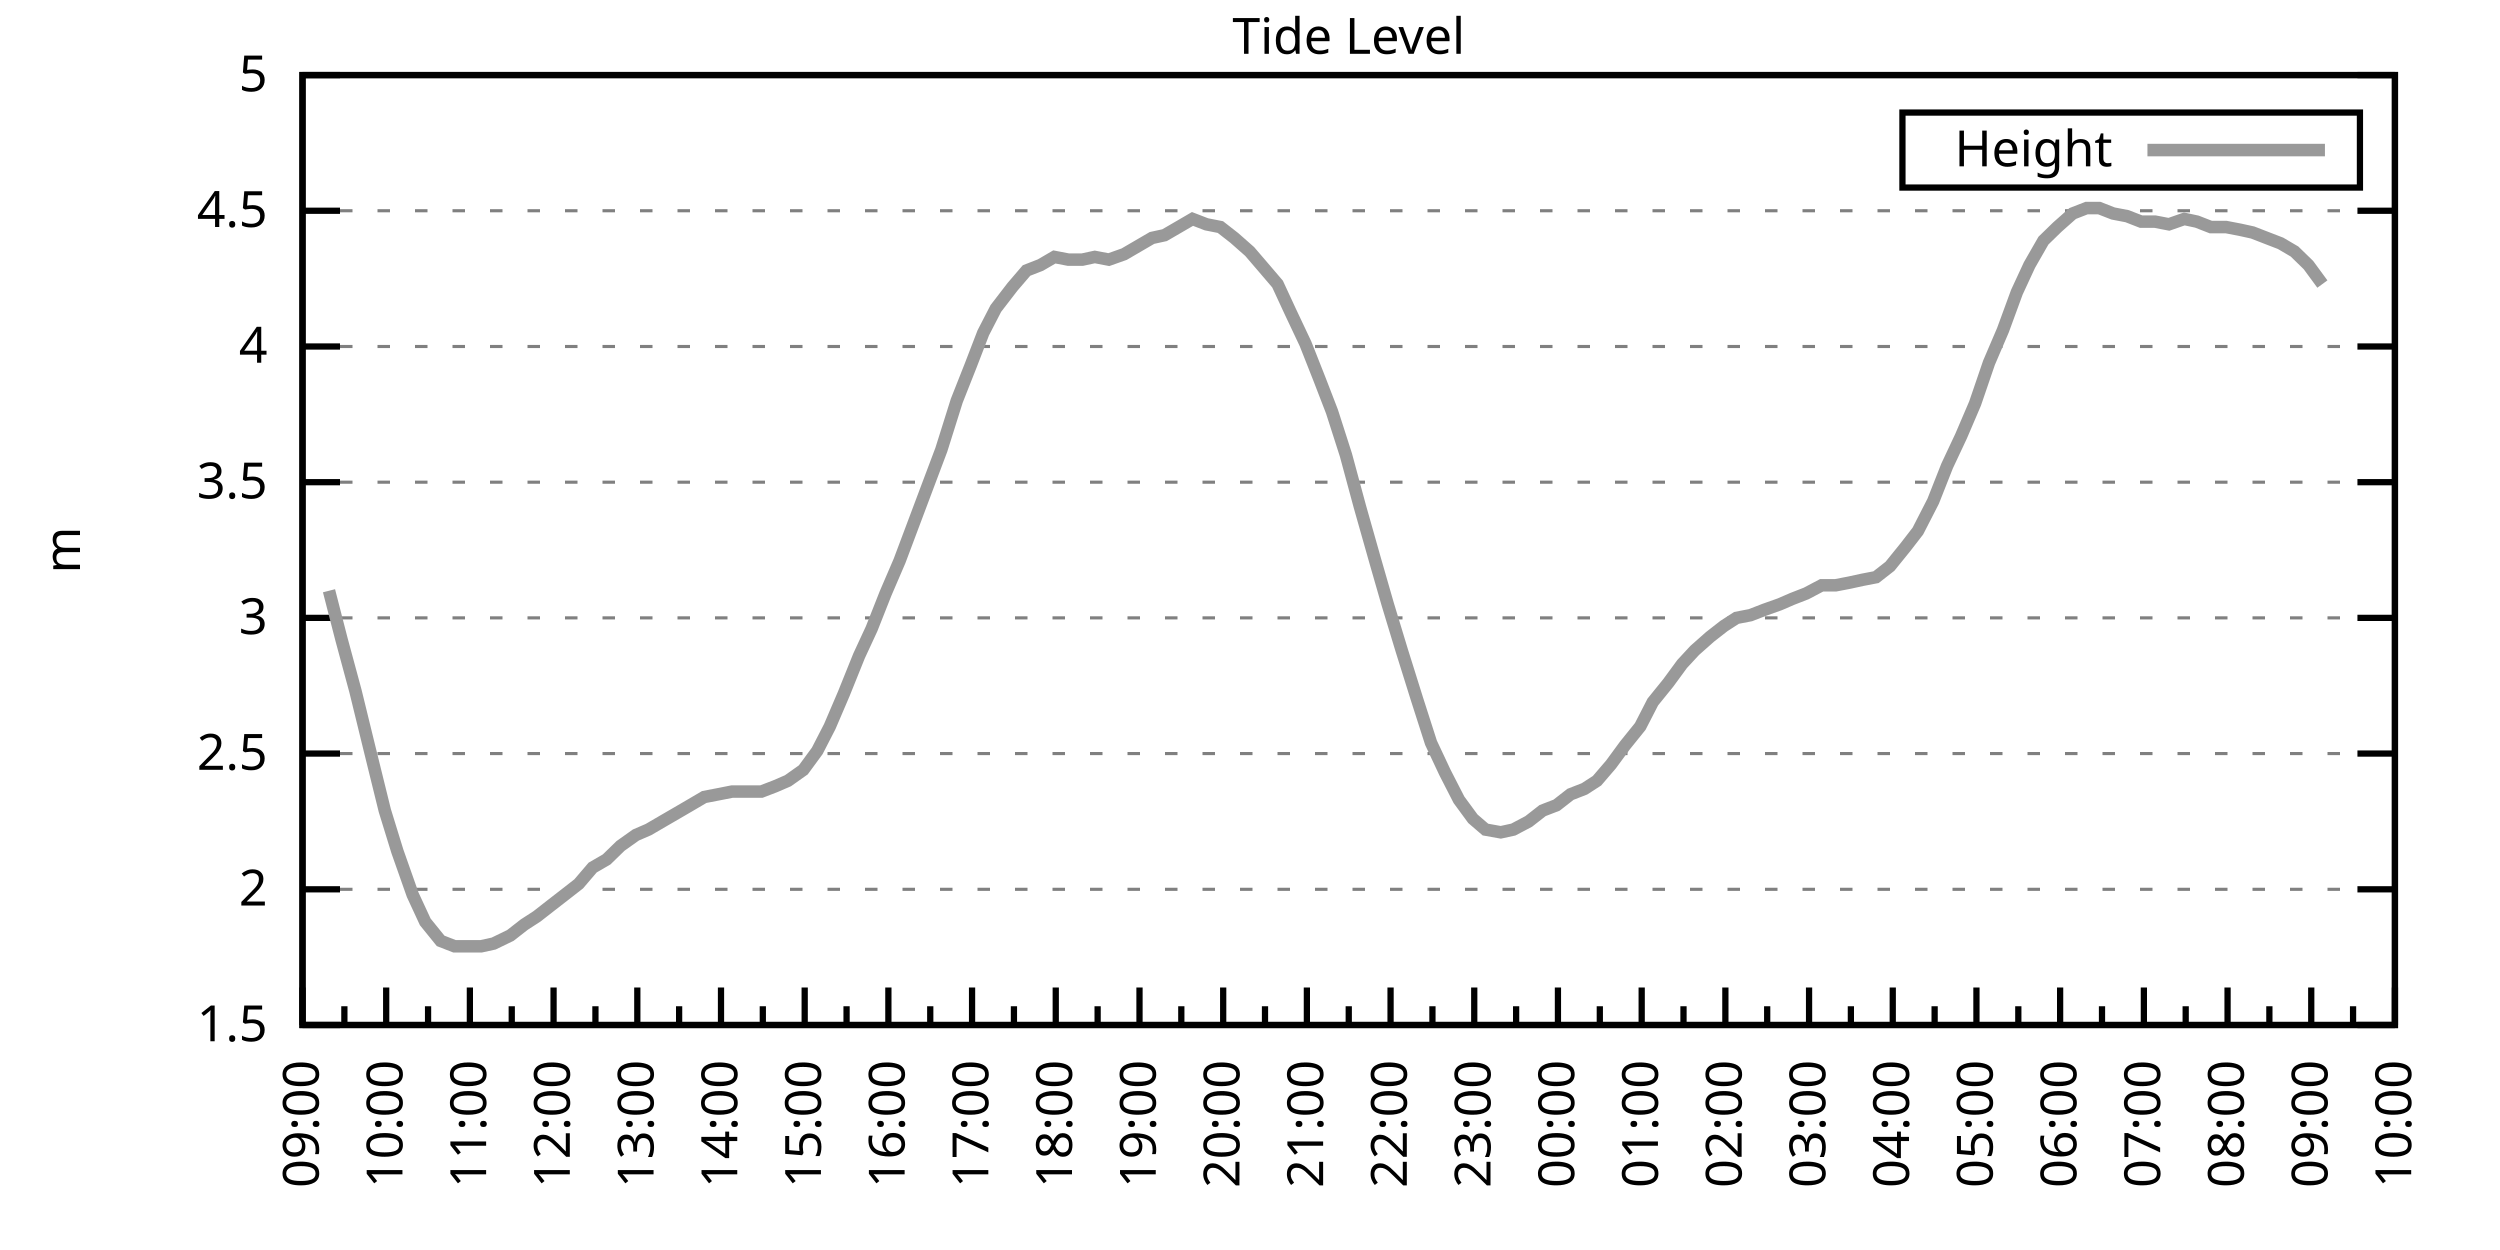
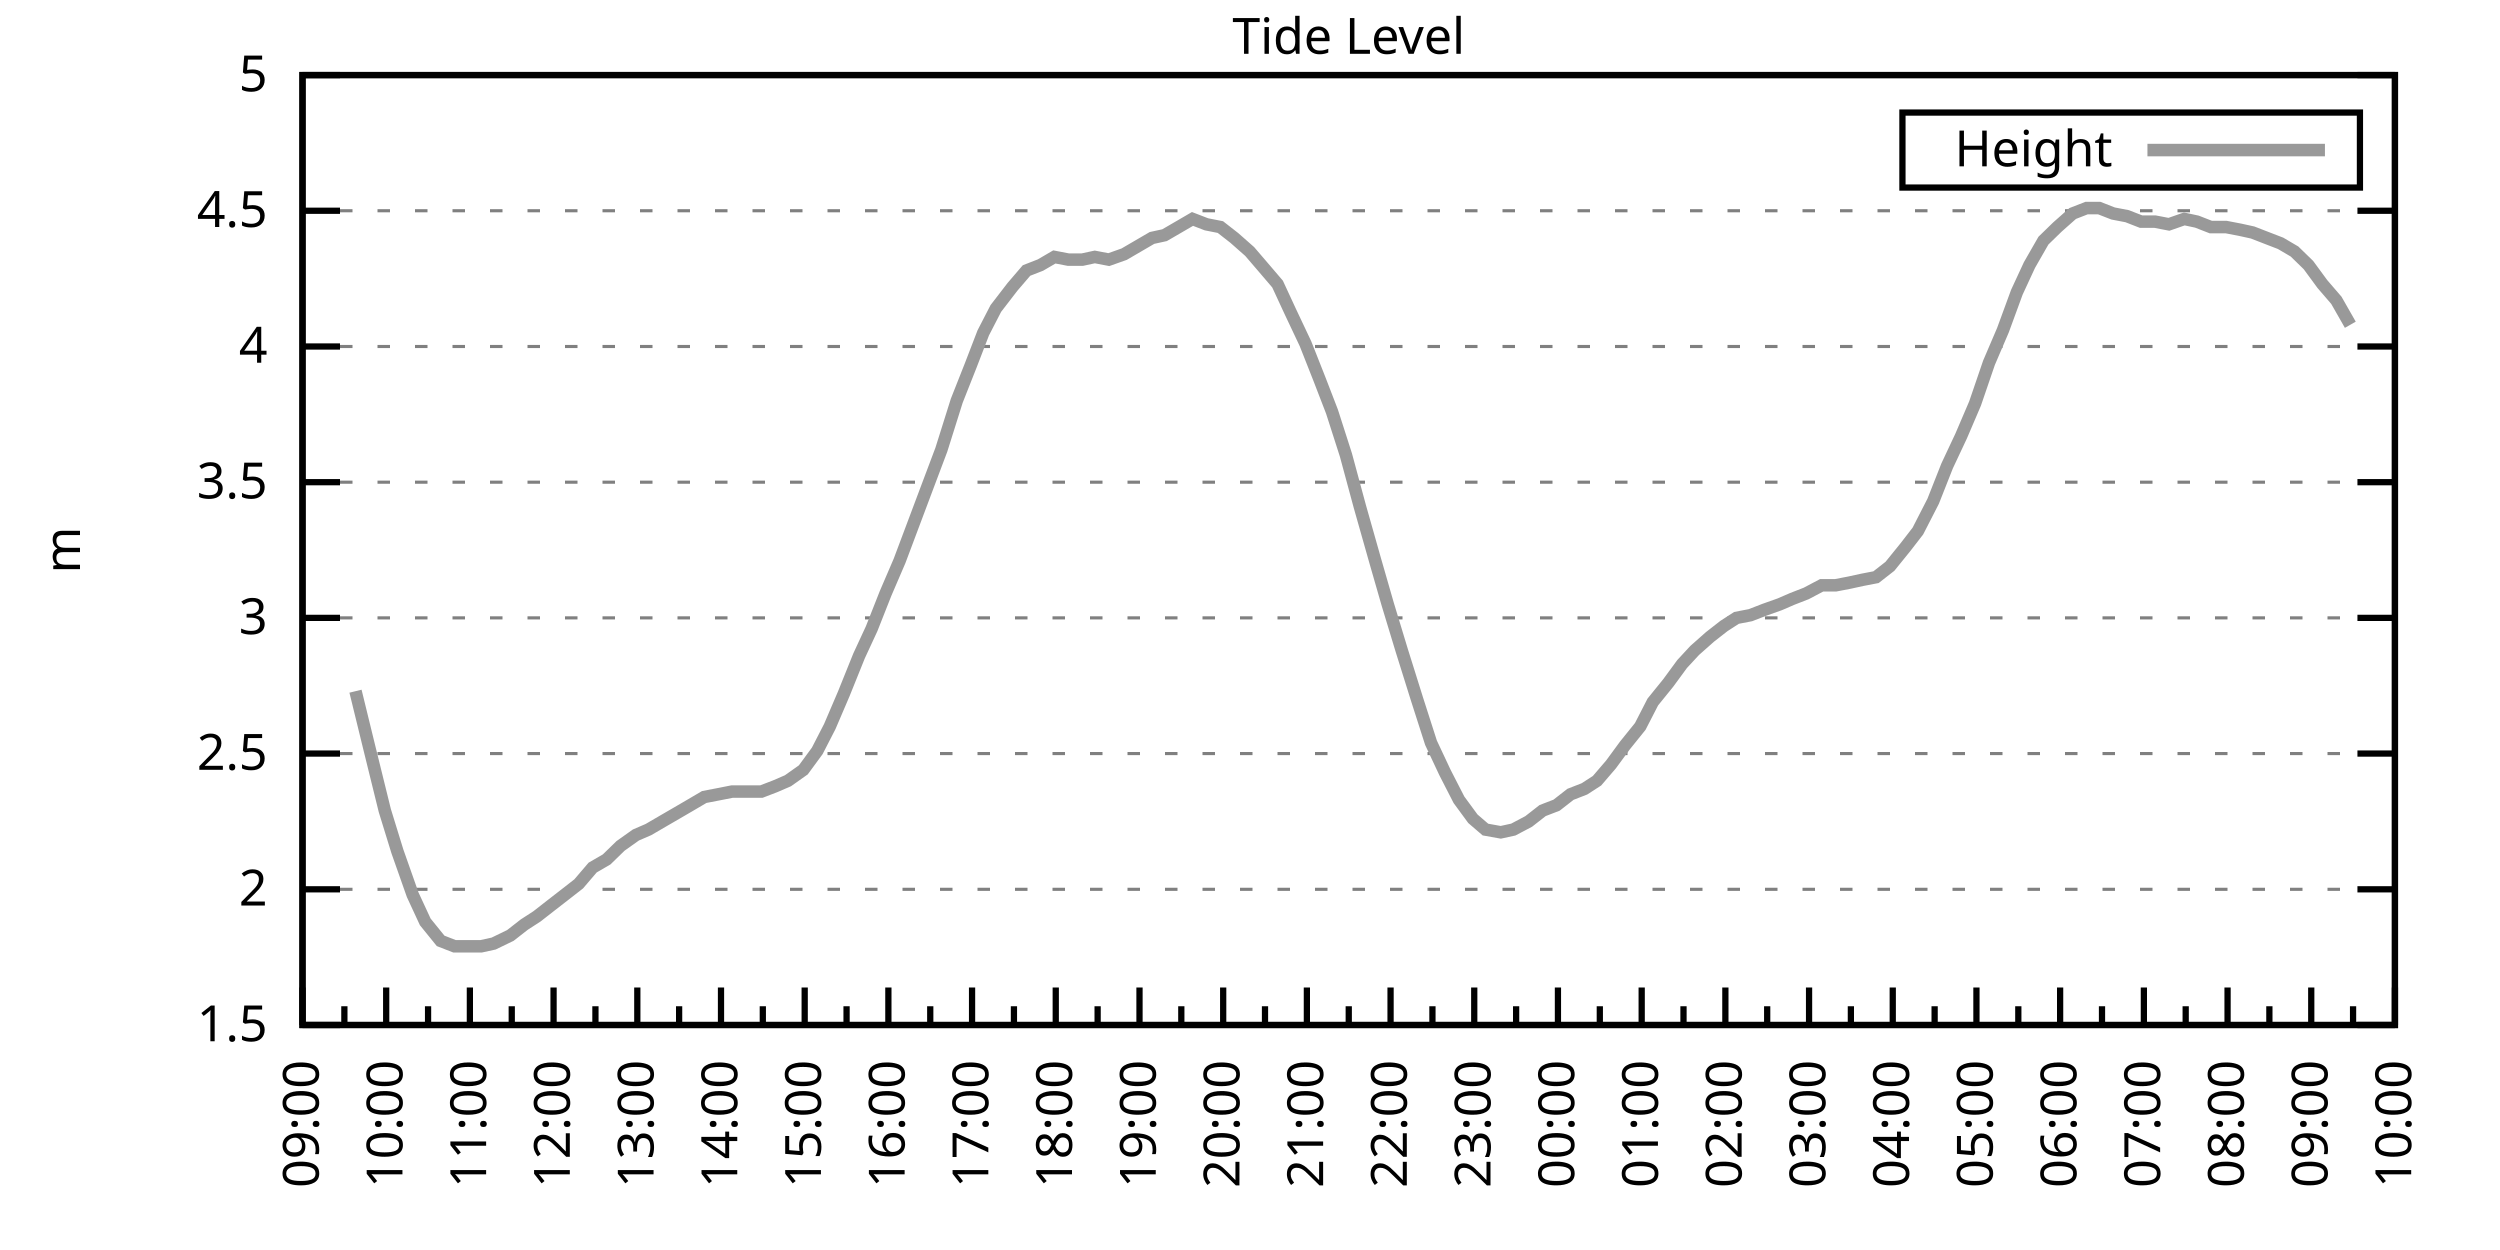
<svg xmlns="http://www.w3.org/2000/svg" xmlns:xlink="http://www.w3.org/1999/xlink" width="400" height="200" viewBox="0 0 400 200">
  <g id="gnuplot_canvas">
    <rect x="0" y="0" width="400" height="200" fill="none" />
    <defs>
      <circle id="gpDot" r="0.5" stroke-width="0.5" stroke="currentColor" />
      <path id="gpPt0" stroke-width="0.333" stroke="currentColor" d="M-1,0 h2 M0,-1 v2" />
      <path id="gpPt1" stroke-width="0.333" stroke="currentColor" d="M-1,-1 L1,1 M1,-1 L-1,1" />
      <path id="gpPt2" stroke-width="0.333" stroke="currentColor" d="M-1,0 L1,0 M0,-1 L0,1 M-1,-1 L1,1 M-1,1 L1,-1" />
      <rect id="gpPt3" stroke-width="0.333" stroke="currentColor" x="-1" y="-1" width="2" height="2" />
      <rect id="gpPt4" stroke-width="0.333" stroke="currentColor" fill="currentColor" x="-1" y="-1" width="2" height="2" />
      <circle id="gpPt5" stroke-width="0.333" stroke="currentColor" cx="0" cy="0" r="1" />
      <use xlink:href="#gpPt5" id="gpPt6" fill="currentColor" stroke="none" />
      <path id="gpPt7" stroke-width="0.333" stroke="currentColor" d="M0,-1.33 L-1.33,0.67 L1.33,0.67 z" />
      <use xlink:href="#gpPt7" id="gpPt8" fill="currentColor" stroke="none" />
      <use xlink:href="#gpPt7" id="gpPt9" stroke="currentColor" transform="rotate(180)" />
      <use xlink:href="#gpPt9" id="gpPt10" fill="currentColor" stroke="none" />
      <use xlink:href="#gpPt3" id="gpPt11" stroke="currentColor" transform="rotate(45)" />
      <use xlink:href="#gpPt11" id="gpPt12" fill="currentColor" stroke="none" />
      <path id="gpPt13" stroke-width="0.333" stroke="currentColor" d="M0,1.330 L1.265,0.411 L0.782,-1.067 L-0.782,-1.076 L-1.265,0.411 z" />
      <use xlink:href="#gpPt13" id="gpPt14" fill="currentColor" stroke="none" />
      <filter id="textbox" filterUnits="objectBoundingBox" x="0" y="0" height="1" width="1">
        <feFlood flood-color="white" flood-opacity="1" result="bgnd" />
        <feComposite in="SourceGraphic" in2="bgnd" operator="atop" />
      </filter>
      <filter id="greybox" filterUnits="objectBoundingBox" x="0" y="0" height="1" width="1">
        <feFlood flood-color="lightgrey" flood-opacity="1" result="grey" />
        <feComposite in="SourceGraphic" in2="grey" operator="atop" />
      </filter>
    </defs>
    <g fill="none" color="white" stroke="currentColor" stroke-width="1.00" stroke-linecap="butt" stroke-linejoin="miter">
</g>
    <g fill="none" color="black" stroke="currentColor" stroke-width="1.00" stroke-linecap="butt" stroke-linejoin="miter">
      <g stroke="none" shape-rendering="crispEdges">
        <polygon fill="rgb(255, 255, 255)" points="48.40,164.00 383.18,164.00 383.18,12.02 48.40,12.02 " />
      </g>
    </g>
    <g fill="none" color="black" stroke="currentColor" stroke-width="1.00" stroke-linecap="butt" stroke-linejoin="miter">
</g>
    <g fill="none" color="black" stroke="black" stroke-width="0.50" stroke-linecap="butt" stroke-linejoin="miter">
</g>
    <g fill="none" color="gray" stroke="currentColor" stroke-width="0.50" stroke-linecap="butt" stroke-linejoin="miter">
      <path stroke="gray" stroke-dasharray="2,4" class="gridline" d="M48.40,164.00 L383.19,164.00  " />
    </g>
    <g fill="none" color="gray" stroke="gray" stroke-width="1.00" stroke-linecap="butt" stroke-linejoin="miter">
</g>
    <g fill="none" color="black" stroke="currentColor" stroke-width="1.00" stroke-linecap="butt" stroke-linejoin="miter">
      <path stroke="black" d="M48.40,164.00 L54.40,164.00 M383.19,164.00 L377.19,164.00  " />
      <g transform="translate(42.80,166.60)" stroke="none" fill="black" font-family="Sans" font-size="8.00" text-anchor="end">
        <text>
          <tspan font-family="Sans"> 1.5</tspan>
        </text>
      </g>
    </g>
    <g fill="none" color="black" stroke="currentColor" stroke-width="1.00" stroke-linecap="butt" stroke-linejoin="miter">
</g>
    <g fill="none" color="black" stroke="black" stroke-width="0.50" stroke-linecap="butt" stroke-linejoin="miter">
</g>
    <g fill="none" color="gray" stroke="currentColor" stroke-width="0.50" stroke-linecap="butt" stroke-linejoin="miter">
      <path stroke="gray" stroke-dasharray="2,4" class="gridline" d="M48.40,142.29 L383.19,142.29  " />
    </g>
    <g fill="none" color="gray" stroke="gray" stroke-width="1.00" stroke-linecap="butt" stroke-linejoin="miter">
</g>
    <g fill="none" color="black" stroke="currentColor" stroke-width="1.00" stroke-linecap="butt" stroke-linejoin="miter">
      <path stroke="black" d="M48.40,142.29 L54.40,142.29 M383.19,142.29 L377.19,142.29  " />
      <g transform="translate(42.80,144.89)" stroke="none" fill="black" font-family="Sans" font-size="8.00" text-anchor="end">
        <text>
          <tspan font-family="Sans"> 2</tspan>
        </text>
      </g>
    </g>
    <g fill="none" color="black" stroke="currentColor" stroke-width="1.00" stroke-linecap="butt" stroke-linejoin="miter">
</g>
    <g fill="none" color="black" stroke="black" stroke-width="0.50" stroke-linecap="butt" stroke-linejoin="miter">
</g>
    <g fill="none" color="gray" stroke="currentColor" stroke-width="0.50" stroke-linecap="butt" stroke-linejoin="miter">
      <path stroke="gray" stroke-dasharray="2,4" class="gridline" d="M48.40,120.57 L383.19,120.57  " />
    </g>
    <g fill="none" color="gray" stroke="gray" stroke-width="1.00" stroke-linecap="butt" stroke-linejoin="miter">
</g>
    <g fill="none" color="black" stroke="currentColor" stroke-width="1.00" stroke-linecap="butt" stroke-linejoin="miter">
      <path stroke="black" d="M48.40,120.57 L54.40,120.57 M383.19,120.57 L377.19,120.57  " />
      <g transform="translate(42.80,123.17)" stroke="none" fill="black" font-family="Sans" font-size="8.00" text-anchor="end">
        <text>
          <tspan font-family="Sans"> 2.5</tspan>
        </text>
      </g>
    </g>
    <g fill="none" color="black" stroke="currentColor" stroke-width="1.00" stroke-linecap="butt" stroke-linejoin="miter">
</g>
    <g fill="none" color="black" stroke="black" stroke-width="0.50" stroke-linecap="butt" stroke-linejoin="miter">
</g>
    <g fill="none" color="gray" stroke="currentColor" stroke-width="0.50" stroke-linecap="butt" stroke-linejoin="miter">
      <path stroke="gray" stroke-dasharray="2,4" class="gridline" d="M48.40,98.86 L383.19,98.86  " />
    </g>
    <g fill="none" color="gray" stroke="gray" stroke-width="1.00" stroke-linecap="butt" stroke-linejoin="miter">
</g>
    <g fill="none" color="black" stroke="currentColor" stroke-width="1.00" stroke-linecap="butt" stroke-linejoin="miter">
      <path stroke="black" d="M48.40,98.86 L54.40,98.86 M383.19,98.86 L377.19,98.86  " />
      <g transform="translate(42.80,101.46)" stroke="none" fill="black" font-family="Sans" font-size="8.00" text-anchor="end">
        <text>
          <tspan font-family="Sans"> 3</tspan>
        </text>
      </g>
    </g>
    <g fill="none" color="black" stroke="currentColor" stroke-width="1.00" stroke-linecap="butt" stroke-linejoin="miter">
</g>
    <g fill="none" color="black" stroke="black" stroke-width="0.50" stroke-linecap="butt" stroke-linejoin="miter">
</g>
    <g fill="none" color="gray" stroke="currentColor" stroke-width="0.50" stroke-linecap="butt" stroke-linejoin="miter">
      <path stroke="gray" stroke-dasharray="2,4" class="gridline" d="M48.40,77.15 L383.19,77.15  " />
    </g>
    <g fill="none" color="gray" stroke="gray" stroke-width="1.00" stroke-linecap="butt" stroke-linejoin="miter">
</g>
    <g fill="none" color="black" stroke="currentColor" stroke-width="1.00" stroke-linecap="butt" stroke-linejoin="miter">
      <path stroke="black" d="M48.40,77.15 L54.40,77.15 M383.19,77.15 L377.19,77.15  " />
      <g transform="translate(42.80,79.75)" stroke="none" fill="black" font-family="Sans" font-size="8.00" text-anchor="end">
        <text>
          <tspan font-family="Sans"> 3.5</tspan>
        </text>
      </g>
    </g>
    <g fill="none" color="black" stroke="currentColor" stroke-width="1.00" stroke-linecap="butt" stroke-linejoin="miter">
</g>
    <g fill="none" color="black" stroke="black" stroke-width="0.50" stroke-linecap="butt" stroke-linejoin="miter">
</g>
    <g fill="none" color="gray" stroke="currentColor" stroke-width="0.50" stroke-linecap="butt" stroke-linejoin="miter">
      <path stroke="gray" stroke-dasharray="2,4" class="gridline" d="M48.40,55.44 L383.19,55.44  " />
    </g>
    <g fill="none" color="gray" stroke="gray" stroke-width="1.00" stroke-linecap="butt" stroke-linejoin="miter">
</g>
    <g fill="none" color="black" stroke="currentColor" stroke-width="1.00" stroke-linecap="butt" stroke-linejoin="miter">
      <path stroke="black" d="M48.40,55.44 L54.40,55.44 M383.19,55.44 L377.19,55.44  " />
      <g transform="translate(42.80,58.04)" stroke="none" fill="black" font-family="Sans" font-size="8.00" text-anchor="end">
        <text>
          <tspan font-family="Sans"> 4</tspan>
        </text>
      </g>
    </g>
    <g fill="none" color="black" stroke="currentColor" stroke-width="1.00" stroke-linecap="butt" stroke-linejoin="miter">
</g>
    <g fill="none" color="black" stroke="black" stroke-width="0.50" stroke-linecap="butt" stroke-linejoin="miter">
</g>
    <g fill="none" color="gray" stroke="currentColor" stroke-width="0.50" stroke-linecap="butt" stroke-linejoin="miter">
      <path stroke="gray" stroke-dasharray="2,4" class="gridline" d="M48.40,33.72 L383.19,33.72  " />
    </g>
    <g fill="none" color="gray" stroke="gray" stroke-width="1.00" stroke-linecap="butt" stroke-linejoin="miter">
</g>
    <g fill="none" color="black" stroke="currentColor" stroke-width="1.00" stroke-linecap="butt" stroke-linejoin="miter">
      <path stroke="black" d="M48.40,33.72 L54.40,33.72 M383.19,33.72 L377.19,33.72  " />
      <g transform="translate(42.80,36.32)" stroke="none" fill="black" font-family="Sans" font-size="8.00" text-anchor="end">
        <text>
          <tspan font-family="Sans"> 4.5</tspan>
        </text>
      </g>
    </g>
    <g fill="none" color="black" stroke="currentColor" stroke-width="1.00" stroke-linecap="butt" stroke-linejoin="miter">
</g>
    <g fill="none" color="black" stroke="black" stroke-width="0.50" stroke-linecap="butt" stroke-linejoin="miter">
</g>
    <g fill="none" color="gray" stroke="currentColor" stroke-width="0.50" stroke-linecap="butt" stroke-linejoin="miter">
      <path stroke="gray" stroke-dasharray="2,4" class="gridline" d="M48.40,12.01 L383.19,12.01  " />
    </g>
    <g fill="none" color="gray" stroke="gray" stroke-width="1.00" stroke-linecap="butt" stroke-linejoin="miter">
</g>
    <g fill="none" color="black" stroke="currentColor" stroke-width="1.00" stroke-linecap="butt" stroke-linejoin="miter">
      <path stroke="black" d="M48.40,12.01 L54.40,12.01 M383.19,12.01 L377.19,12.01  " />
      <g transform="translate(42.80,14.61)" stroke="none" fill="black" font-family="Sans" font-size="8.00" text-anchor="end">
        <text>
          <tspan font-family="Sans"> 5</tspan>
        </text>
      </g>
    </g>
    <g fill="none" color="black" stroke="currentColor" stroke-width="1.00" stroke-linecap="butt" stroke-linejoin="miter">
      <path stroke="black" d="M48.40,164.00 L48.40,158.00  " />
      <g transform="translate(51.00,169.60) rotate(270)" stroke="none" fill="black" font-family="Sans" font-size="8.00" text-anchor="end">
        <text>
          <tspan font-family="Sans">09:00</tspan>
        </text>
      </g>
    </g>
    <g fill="none" color="black" stroke="currentColor" stroke-width="1.00" stroke-linecap="butt" stroke-linejoin="miter">
      <path stroke="black" d="M55.10,164.00 L55.10,161.00 M61.79,164.00 L61.79,158.00  " />
      <g transform="translate(64.39,169.60) rotate(270)" stroke="none" fill="black" font-family="Sans" font-size="8.00" text-anchor="end">
        <text>
          <tspan font-family="Sans">10:00</tspan>
        </text>
      </g>
    </g>
    <g fill="none" color="black" stroke="currentColor" stroke-width="1.00" stroke-linecap="butt" stroke-linejoin="miter">
      <path stroke="black" d="M68.49,164.00 L68.49,161.00 M75.18,164.00 L75.18,158.00  " />
      <g transform="translate(77.78,169.60) rotate(270)" stroke="none" fill="black" font-family="Sans" font-size="8.00" text-anchor="end">
        <text>
          <tspan font-family="Sans">11:00</tspan>
        </text>
      </g>
    </g>
    <g fill="none" color="black" stroke="currentColor" stroke-width="1.00" stroke-linecap="butt" stroke-linejoin="miter">
      <path stroke="black" d="M81.88,164.00 L81.88,161.00 M88.57,164.00 L88.57,158.00  " />
      <g transform="translate(91.17,169.60) rotate(270)" stroke="none" fill="black" font-family="Sans" font-size="8.00" text-anchor="end">
        <text>
          <tspan font-family="Sans">12:00</tspan>
        </text>
      </g>
    </g>
    <g fill="none" color="black" stroke="currentColor" stroke-width="1.00" stroke-linecap="butt" stroke-linejoin="miter">
      <path stroke="black" d="M95.27,164.00 L95.27,161.00 M101.97,164.00 L101.97,158.00  " />
      <g transform="translate(104.57,169.60) rotate(270)" stroke="none" fill="black" font-family="Sans" font-size="8.00" text-anchor="end">
        <text>
          <tspan font-family="Sans">13:00</tspan>
        </text>
      </g>
    </g>
    <g fill="none" color="black" stroke="currentColor" stroke-width="1.00" stroke-linecap="butt" stroke-linejoin="miter">
      <path stroke="black" d="M108.66,164.00 L108.66,161.00 M115.36,164.00 L115.36,158.00  " />
      <g transform="translate(117.96,169.60) rotate(270)" stroke="none" fill="black" font-family="Sans" font-size="8.00" text-anchor="end">
        <text>
          <tspan font-family="Sans">14:00</tspan>
        </text>
      </g>
    </g>
    <g fill="none" color="black" stroke="currentColor" stroke-width="1.00" stroke-linecap="butt" stroke-linejoin="miter">
      <path stroke="black" d="M122.05,164.00 L122.05,161.00 M128.75,164.00 L128.75,158.00  " />
      <g transform="translate(131.35,169.60) rotate(270)" stroke="none" fill="black" font-family="Sans" font-size="8.00" text-anchor="end">
        <text>
          <tspan font-family="Sans">15:00</tspan>
        </text>
      </g>
    </g>
    <g fill="none" color="black" stroke="currentColor" stroke-width="1.00" stroke-linecap="butt" stroke-linejoin="miter">
      <path stroke="black" d="M135.45,164.00 L135.45,161.00 M142.14,164.00 L142.14,158.00  " />
      <g transform="translate(144.74,169.60) rotate(270)" stroke="none" fill="black" font-family="Sans" font-size="8.00" text-anchor="end">
        <text>
          <tspan font-family="Sans">16:00</tspan>
        </text>
      </g>
    </g>
    <g fill="none" color="black" stroke="currentColor" stroke-width="1.00" stroke-linecap="butt" stroke-linejoin="miter">
      <path stroke="black" d="M148.84,164.00 L148.84,161.00 M155.53,164.00 L155.53,158.00  " />
      <g transform="translate(158.13,169.60) rotate(270)" stroke="none" fill="black" font-family="Sans" font-size="8.00" text-anchor="end">
        <text>
          <tspan font-family="Sans">17:00</tspan>
        </text>
      </g>
    </g>
    <g fill="none" color="black" stroke="currentColor" stroke-width="1.00" stroke-linecap="butt" stroke-linejoin="miter">
      <path stroke="black" d="M162.23,164.00 L162.23,161.00 M168.92,164.00 L168.92,158.00  " />
      <g transform="translate(171.52,169.60) rotate(270)" stroke="none" fill="black" font-family="Sans" font-size="8.00" text-anchor="end">
        <text>
          <tspan font-family="Sans">18:00</tspan>
        </text>
      </g>
    </g>
    <g fill="none" color="black" stroke="currentColor" stroke-width="1.00" stroke-linecap="butt" stroke-linejoin="miter">
      <path stroke="black" d="M175.62,164.00 L175.62,161.00 M182.32,164.00 L182.32,158.00  " />
      <g transform="translate(184.92,169.60) rotate(270)" stroke="none" fill="black" font-family="Sans" font-size="8.00" text-anchor="end">
        <text>
          <tspan font-family="Sans">19:00</tspan>
        </text>
      </g>
    </g>
    <g fill="none" color="black" stroke="currentColor" stroke-width="1.00" stroke-linecap="butt" stroke-linejoin="miter">
      <path stroke="black" d="M189.01,164.00 L189.01,161.00 M195.71,164.00 L195.71,158.00  " />
      <g transform="translate(198.31,169.60) rotate(270)" stroke="none" fill="black" font-family="Sans" font-size="8.00" text-anchor="end">
        <text>
          <tspan font-family="Sans">20:00</tspan>
        </text>
      </g>
    </g>
    <g fill="none" color="black" stroke="currentColor" stroke-width="1.00" stroke-linecap="butt" stroke-linejoin="miter">
      <path stroke="black" d="M202.40,164.00 L202.40,161.00 M209.10,164.00 L209.10,158.00  " />
      <g transform="translate(211.70,169.60) rotate(270)" stroke="none" fill="black" font-family="Sans" font-size="8.00" text-anchor="end">
        <text>
          <tspan font-family="Sans">21:00</tspan>
        </text>
      </g>
    </g>
    <g fill="none" color="black" stroke="currentColor" stroke-width="1.00" stroke-linecap="butt" stroke-linejoin="miter">
      <path stroke="black" d="M215.80,164.00 L215.80,161.00 M222.49,164.00 L222.49,158.00  " />
      <g transform="translate(225.09,169.60) rotate(270)" stroke="none" fill="black" font-family="Sans" font-size="8.00" text-anchor="end">
        <text>
          <tspan font-family="Sans">22:00</tspan>
        </text>
      </g>
    </g>
    <g fill="none" color="black" stroke="currentColor" stroke-width="1.00" stroke-linecap="butt" stroke-linejoin="miter">
      <path stroke="black" d="M229.19,164.00 L229.19,161.00 M235.88,164.00 L235.88,158.00  " />
      <g transform="translate(238.48,169.60) rotate(270)" stroke="none" fill="black" font-family="Sans" font-size="8.00" text-anchor="end">
        <text>
          <tspan font-family="Sans">23:00</tspan>
        </text>
      </g>
    </g>
    <g fill="none" color="black" stroke="currentColor" stroke-width="1.00" stroke-linecap="butt" stroke-linejoin="miter">
      <path stroke="black" d="M242.58,164.00 L242.58,161.00 M249.27,164.00 L249.27,158.00  " />
      <g transform="translate(251.87,169.60) rotate(270)" stroke="none" fill="black" font-family="Sans" font-size="8.00" text-anchor="end">
        <text>
          <tspan font-family="Sans">00:00</tspan>
        </text>
      </g>
    </g>
    <g fill="none" color="black" stroke="currentColor" stroke-width="1.00" stroke-linecap="butt" stroke-linejoin="miter">
      <path stroke="black" d="M255.97,164.00 L255.97,161.00 M262.67,164.00 L262.67,158.00  " />
      <g transform="translate(265.27,169.60) rotate(270)" stroke="none" fill="black" font-family="Sans" font-size="8.00" text-anchor="end">
        <text>
          <tspan font-family="Sans">01:00</tspan>
        </text>
      </g>
    </g>
    <g fill="none" color="black" stroke="currentColor" stroke-width="1.00" stroke-linecap="butt" stroke-linejoin="miter">
      <path stroke="black" d="M269.36,164.00 L269.36,161.00 M276.06,164.00 L276.06,158.00  " />
      <g transform="translate(278.66,169.60) rotate(270)" stroke="none" fill="black" font-family="Sans" font-size="8.00" text-anchor="end">
        <text>
          <tspan font-family="Sans">02:00</tspan>
        </text>
      </g>
    </g>
    <g fill="none" color="black" stroke="currentColor" stroke-width="1.00" stroke-linecap="butt" stroke-linejoin="miter">
      <path stroke="black" d="M282.75,164.00 L282.75,161.00 M289.45,164.00 L289.45,158.00  " />
      <g transform="translate(292.05,169.60) rotate(270)" stroke="none" fill="black" font-family="Sans" font-size="8.00" text-anchor="end">
        <text>
          <tspan font-family="Sans">03:00</tspan>
        </text>
      </g>
    </g>
    <g fill="none" color="black" stroke="currentColor" stroke-width="1.00" stroke-linecap="butt" stroke-linejoin="miter">
      <path stroke="black" d="M296.14,164.00 L296.14,161.00 M302.84,164.00 L302.84,158.00  " />
      <g transform="translate(305.44,169.60) rotate(270)" stroke="none" fill="black" font-family="Sans" font-size="8.00" text-anchor="end">
        <text>
          <tspan font-family="Sans">04:00</tspan>
        </text>
      </g>
    </g>
    <g fill="none" color="black" stroke="currentColor" stroke-width="1.00" stroke-linecap="butt" stroke-linejoin="miter">
      <path stroke="black" d="M309.54,164.00 L309.54,161.00 M316.23,164.00 L316.23,158.00  " />
      <g transform="translate(318.83,169.60) rotate(270)" stroke="none" fill="black" font-family="Sans" font-size="8.00" text-anchor="end">
        <text>
          <tspan font-family="Sans">05:00</tspan>
        </text>
      </g>
    </g>
    <g fill="none" color="black" stroke="currentColor" stroke-width="1.00" stroke-linecap="butt" stroke-linejoin="miter">
      <path stroke="black" d="M322.93,164.00 L322.93,161.00 M329.62,164.00 L329.62,158.00  " />
      <g transform="translate(332.22,169.60) rotate(270)" stroke="none" fill="black" font-family="Sans" font-size="8.00" text-anchor="end">
        <text>
          <tspan font-family="Sans">06:00</tspan>
        </text>
      </g>
    </g>
    <g fill="none" color="black" stroke="currentColor" stroke-width="1.00" stroke-linecap="butt" stroke-linejoin="miter">
      <path stroke="black" d="M336.32,164.00 L336.32,161.00 M343.02,164.00 L343.02,158.00  " />
      <g transform="translate(345.62,169.60) rotate(270)" stroke="none" fill="black" font-family="Sans" font-size="8.00" text-anchor="end">
        <text>
          <tspan font-family="Sans">07:00</tspan>
        </text>
      </g>
    </g>
    <g fill="none" color="black" stroke="currentColor" stroke-width="1.00" stroke-linecap="butt" stroke-linejoin="miter">
      <path stroke="black" d="M349.71,164.00 L349.71,161.00 M356.41,164.00 L356.41,158.00  " />
      <g transform="translate(359.01,169.60) rotate(270)" stroke="none" fill="black" font-family="Sans" font-size="8.00" text-anchor="end">
        <text>
          <tspan font-family="Sans">08:00</tspan>
        </text>
      </g>
    </g>
    <g fill="none" color="black" stroke="currentColor" stroke-width="1.00" stroke-linecap="butt" stroke-linejoin="miter">
      <path stroke="black" d="M363.10,164.00 L363.10,161.00 M369.80,164.00 L369.80,158.00  " />
      <g transform="translate(372.40,169.60) rotate(270)" stroke="none" fill="black" font-family="Sans" font-size="8.00" text-anchor="end">
        <text>
          <tspan font-family="Sans">09:00</tspan>
        </text>
      </g>
    </g>
    <g fill="none" color="black" stroke="currentColor" stroke-width="1.00" stroke-linecap="butt" stroke-linejoin="miter">
      <path stroke="black" d="M376.49,164.00 L376.49,161.00 M383.19,164.00 L383.19,158.00  " />
      <g transform="translate(385.79,169.60) rotate(270)" stroke="none" fill="black" font-family="Sans" font-size="8.00" text-anchor="end">
        <text>
          <tspan font-family="Sans">10:00</tspan>
        </text>
      </g>
    </g>
    <g fill="none" color="black" stroke="currentColor" stroke-width="1.00" stroke-linecap="butt" stroke-linejoin="miter">
</g>
    <g fill="none" color="black" stroke="currentColor" stroke-width="1.00" stroke-linecap="butt" stroke-linejoin="miter">
      <path stroke="black" d="M48.40,12.01 L48.40,164.00 L383.19,164.00 L383.19,12.01 L48.40,12.01 Z  " />
    </g>
    <g fill="none" color="black" stroke="currentColor" stroke-width="1.00" stroke-linecap="butt" stroke-linejoin="miter">
      <g transform="translate(12.80,88.01) rotate(270)" stroke="none" fill="black" font-family="Sans" font-size="8.00" text-anchor="middle">
        <text>
          <tspan font-family="Sans">m</tspan>
        </text>
      </g>
    </g>
    <g fill="none" color="black" stroke="currentColor" stroke-width="1.00" stroke-linecap="butt" stroke-linejoin="miter">
</g>
    <g fill="none" color="black" stroke="currentColor" stroke-width="1.00" stroke-linecap="butt" stroke-linejoin="miter">
      <path stroke="black" d="M304.39,30.01 L304.39,18.01 L377.59,18.01 L377.59,30.01 L304.39,30.01 Z  " />
    </g>
    <g id="Tide_level_plot_1">
      <g fill="none" color="white" stroke="black" stroke-width="2.00" stroke-linecap="butt" stroke-linejoin="miter">
</g>
      <g fill="none" color="black" stroke="currentColor" stroke-width="2.00" stroke-linecap="butt" stroke-linejoin="miter">
        <g transform="translate(337.99,26.61)" stroke="none" fill="black" font-family="Sans" font-size="8.00" text-anchor="end">
          <text>
            <tspan font-family="Sans">Height</tspan>
          </text>
        </g>
      </g>
      <g fill="none" color="black" stroke="currentColor" stroke-width="2.00" stroke-linecap="butt" stroke-linejoin="miter">
-         <path stroke="rgb(153, 153, 153)" d="M343.59,24.01 L371.99,24.01 M52.64,94.52 L54.65,102.34 L56.88,110.59 L59.11,119.71 L61.57,129.69 L63.58,136.21   L66.03,143.16 L68.04,147.50 L70.50,150.54 L72.73,151.41 L74.74,151.41 L76.97,151.41 L78.98,150.97 L81.66,149.67   L83.89,147.93 L85.90,146.63 L88.13,144.89 L90.36,143.16 L92.59,141.42 L94.82,138.81 L97.06,137.51 L99.29,135.34   L101.74,133.60 L103.75,132.73 L105.98,131.43 L108.22,130.13 L110.45,128.83 L112.68,127.52 L114.91,127.09 L117.14,126.65   L119.60,126.65 L121.83,126.65 L124.06,125.79 L126.07,124.92 L128.53,123.18 L130.76,120.14 L132.77,116.23 L135.00,111.02   L137.45,104.94 L139.46,100.60 L141.69,94.95 L143.93,89.74 L148.17,78.45 L150.62,71.94 L153.08,64.12 L155.31,58.48   L157.32,53.26 L159.33,49.36 L162.01,45.88 L164.24,43.28 L166.47,42.41 L168.70,41.11 L170.93,41.54 L173.17,41.54   L175.17,41.11 L177.41,41.54 L179.86,40.67 L182.09,39.37 L184.32,38.07 L186.33,37.63 L188.57,36.33 L190.80,35.03   L193.03,35.89 L195.26,36.33 L197.49,38.07 L199.95,40.24 L202.18,42.84 L204.41,45.45 L206.42,49.79 L208.88,55.00   L211.11,60.65 L213.12,65.86 L215.35,72.81 L217.58,81.06 L220.04,89.74 L222.04,96.69 L224.28,104.07 L226.73,111.89   L228.96,118.84 L231.20,123.61 L233.43,127.96 L235.66,131.00 L237.67,132.73 L240.12,133.17 L242.13,132.73 L244.59,131.43   L246.82,129.69 L249.05,128.83 L251.28,127.09 L253.51,126.22 L255.52,124.92 L257.76,122.31 L259.99,119.27 L262.44,116.23   L264.45,112.32 L266.91,109.28 L269.14,106.24 L271.15,104.07 L273.60,101.90 L275.83,100.16 L277.84,98.86 L280.07,98.43   L282.31,97.56 L284.76,96.69 L286.77,95.82 L289.00,94.95 L291.46,93.65 L293.69,93.65 L295.92,93.22 L297.93,92.78   L300.16,92.35 L302.39,90.61 L304.85,87.57 L306.86,84.97 L309.31,80.19 L311.54,74.54 L313.78,69.77 L316.01,64.56   L318.24,58.04 L320.47,52.83 L322.70,46.75 L324.71,42.41 L326.95,38.50 L329.18,36.33 L331.63,34.16 L333.86,33.29   L335.87,33.29 L338.10,34.16 L340.34,34.59 L342.57,35.46 L344.80,35.46 L347.03,35.89 L349.49,35.03 L351.50,35.46   L353.73,36.33 L356.18,36.33 L358.42,36.76 L360.42,37.20 L362.66,38.07 L364.89,38.93 L367.12,40.24 L369.35,42.41   L371.58,45.45  " />
+         <path stroke="rgb(153, 153, 153)" d="M343.59,24.01 L371.99,24.01 M56.88,110.59 L59.11,119.71 L61.57,129.69 L63.58,136.21 L66.03,143.16 L68.04,147.50   L70.50,150.54 L72.73,151.41 L74.74,151.41 L76.97,151.41 L78.98,150.97 L81.66,149.67 L83.89,147.93 L85.90,146.63   L88.13,144.89 L90.36,143.16 L92.59,141.42 L94.82,138.81 L97.06,137.51 L99.29,135.34 L101.74,133.60 L103.75,132.73   L105.98,131.43 L108.22,130.13 L110.45,128.83 L112.68,127.52 L114.91,127.09 L117.14,126.65 L119.60,126.65 L121.83,126.65   L124.06,125.79 L126.07,124.92 L128.53,123.18 L130.76,120.14 L132.77,116.23 L135.00,111.02 L137.45,104.94 L139.46,100.60   L141.69,94.95 L143.93,89.74 L148.17,78.45 L150.62,71.94 L153.08,64.12 L155.31,58.48 L157.32,53.26 L159.33,49.36   L162.01,45.88 L164.24,43.28 L166.47,42.41 L168.70,41.11 L170.93,41.54 L173.17,41.54 L175.17,41.11 L177.41,41.54   L179.86,40.67 L182.09,39.37 L184.32,38.07 L186.33,37.63 L188.57,36.33 L190.80,35.03 L193.03,35.89 L195.26,36.33   L197.49,38.07 L199.95,40.24 L202.18,42.84 L204.41,45.45 L206.42,49.79 L208.88,55.00 L211.11,60.65 L213.12,65.86   L215.35,72.81 L217.58,81.06 L220.04,89.74 L222.04,96.69 L224.28,104.07 L226.73,111.89 L228.96,118.84 L231.20,123.61   L233.43,127.96 L235.66,131.00 L237.67,132.73 L240.12,133.17 L242.13,132.73 L244.59,131.43 L246.82,129.69 L249.05,128.83   L251.28,127.09 L253.51,126.22 L255.52,124.92 L257.76,122.31 L259.99,119.27 L262.44,116.23 L264.45,112.32 L266.91,109.28   L269.14,106.24 L271.15,104.07 L273.60,101.90 L275.83,100.16 L277.84,98.86 L280.07,98.43 L282.31,97.56 L284.76,96.69   L286.77,95.82 L289.00,94.95 L291.46,93.65 L293.69,93.65 L295.92,93.22 L297.93,92.78 L300.16,92.35 L302.39,90.61   L304.85,87.57 L306.86,84.97 L309.31,80.19 L311.54,74.54 L313.78,69.77 L316.01,64.56 L318.24,58.04 L320.47,52.83   L322.70,46.75 L324.71,42.41 L326.95,38.50 L329.18,36.33 L331.63,34.16 L333.86,33.29 L335.87,33.29 L338.10,34.16   L340.34,34.59 L342.57,35.46 L344.80,35.46 L347.03,35.89 L349.49,35.03 L351.50,35.46 L353.73,36.33 L356.18,36.33   L358.42,36.76 L360.42,37.20 L362.66,38.07 L364.89,38.93 L367.12,40.24 L369.35,42.41 L371.58,45.45 L373.82,48.05   L376.05,51.96  " />
      </g>
    </g>
    <g fill="none" color="black" stroke="currentColor" stroke-width="2.00" stroke-linecap="butt" stroke-linejoin="miter">
</g>
    <g fill="none" color="black" stroke="black" stroke-width="1.00" stroke-linecap="butt" stroke-linejoin="miter">
</g>
    <g fill="none" color="black" stroke="currentColor" stroke-width="1.00" stroke-linecap="butt" stroke-linejoin="miter">
      <path stroke="black" d="M48.40,12.01 L48.40,164.00 L383.19,164.00 L383.19,12.01 L48.40,12.01 Z  " />
    </g>
    <g fill="none" color="black" stroke="currentColor" stroke-width="1.00" stroke-linecap="butt" stroke-linejoin="miter">
      <g transform="translate(215.79,8.61)" stroke="none" fill="black" font-family="Sans" font-size="8.00" text-anchor="middle">
        <text>
          <tspan font-family="Sans">Tide Level</tspan>
        </text>
      </g>
    </g>
    <g fill="none" color="black" stroke="currentColor" stroke-width="1.00" stroke-linecap="butt" stroke-linejoin="miter">
</g>
  </g>
</svg>
